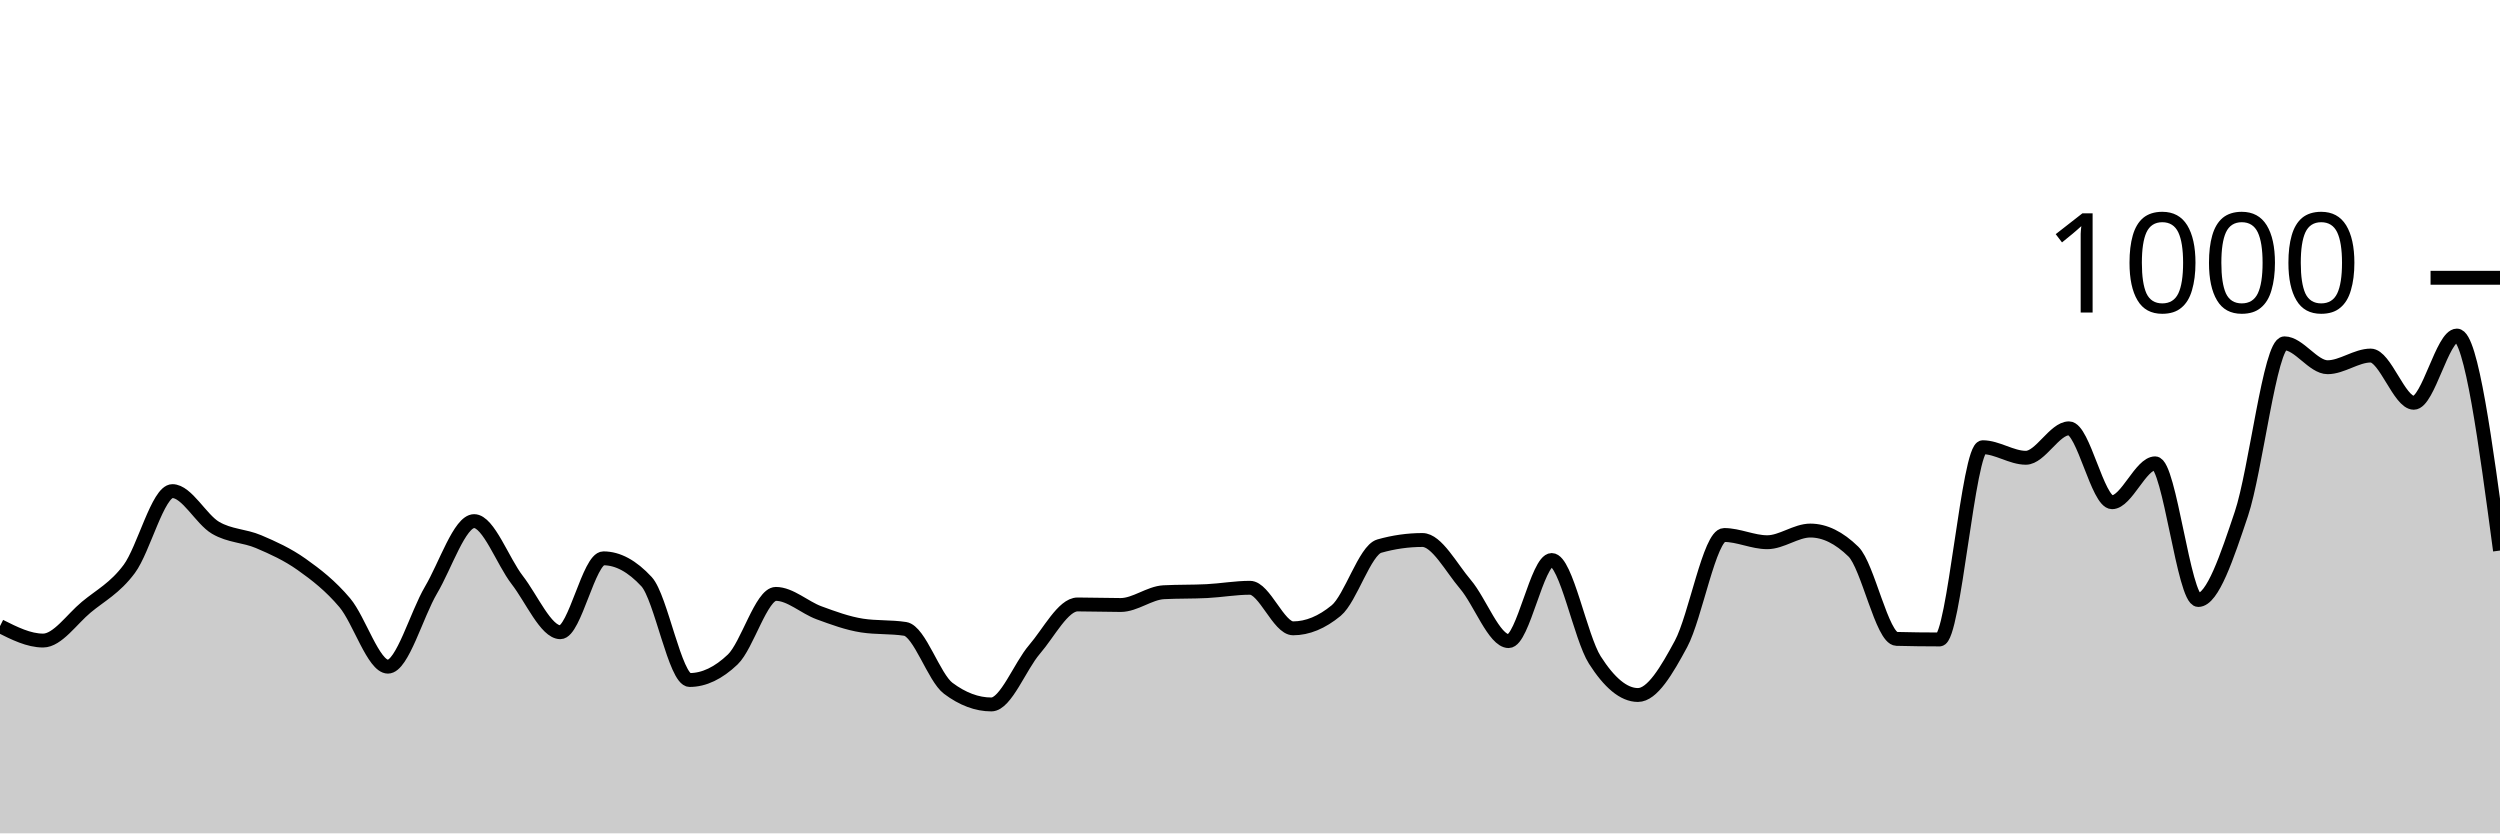
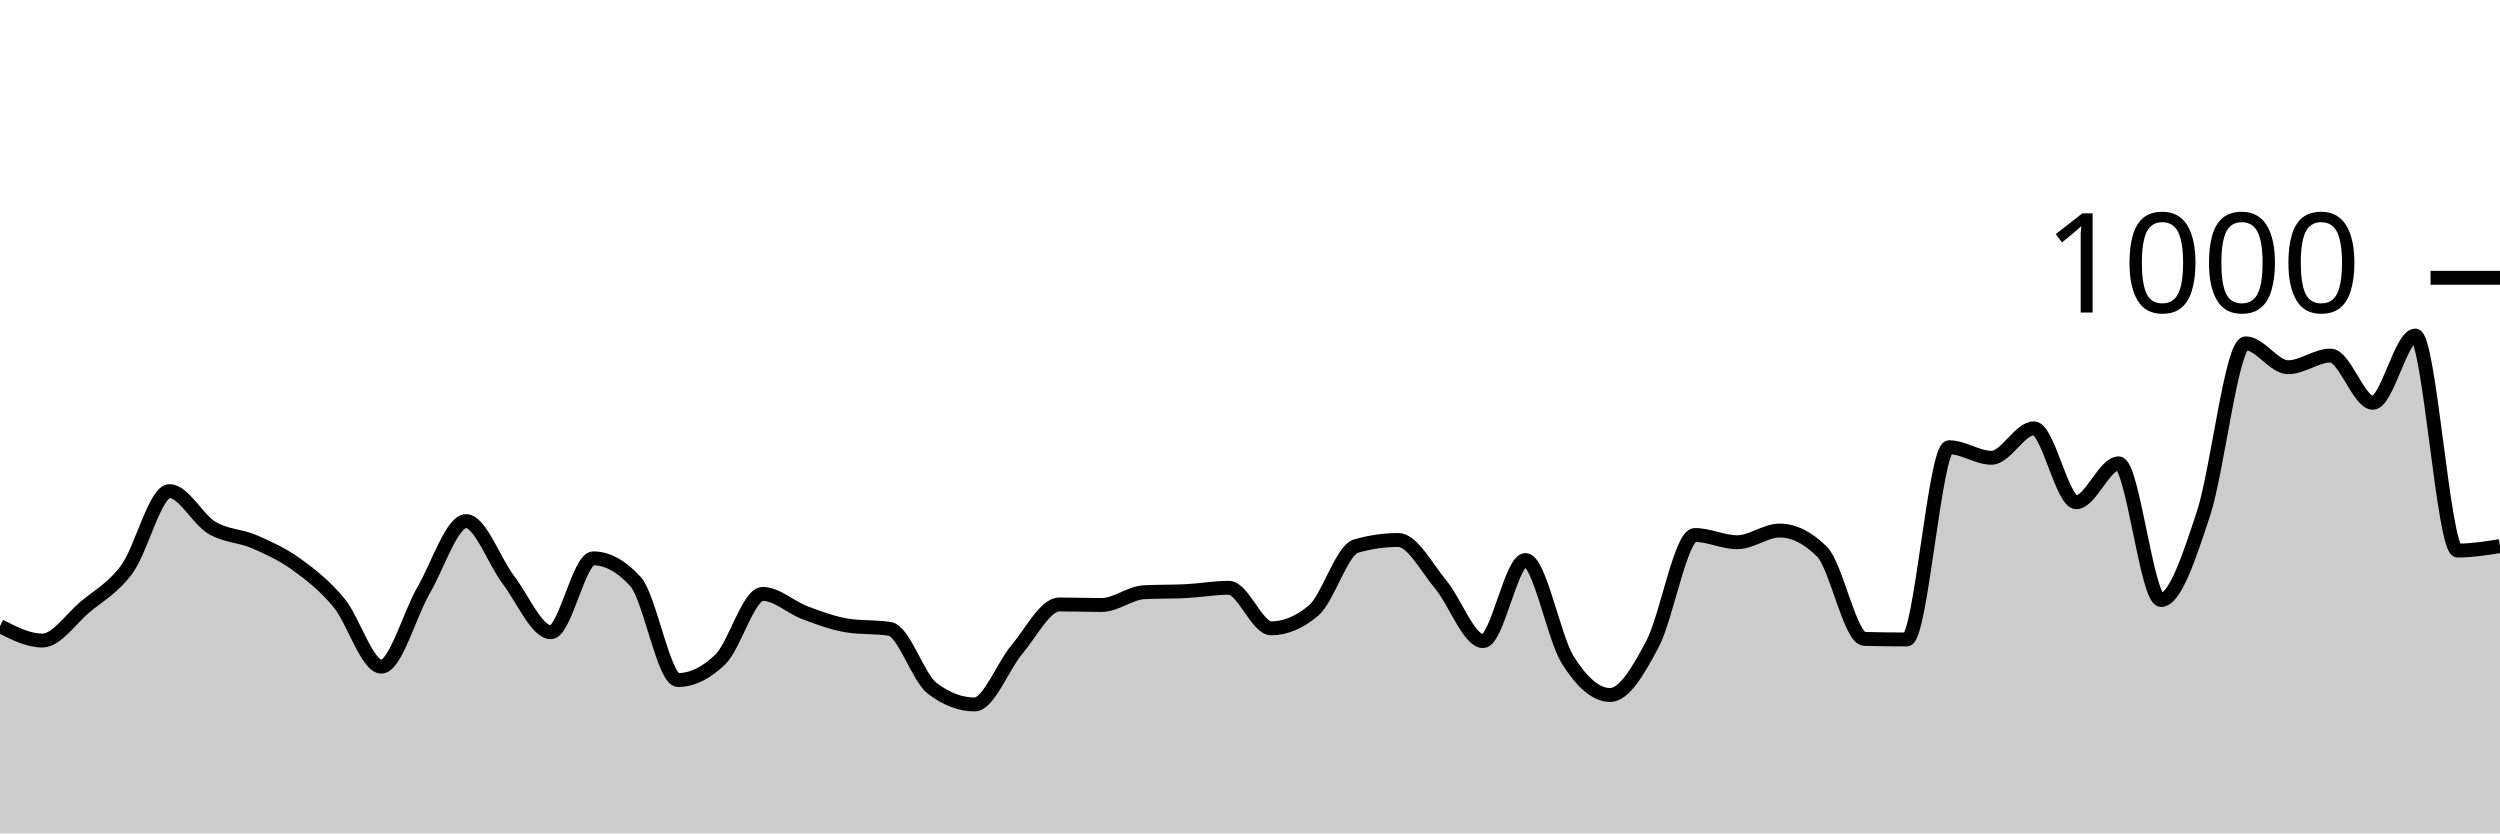
<svg xmlns="http://www.w3.org/2000/svg" viewBox="0 0 180 60">
  <g transform="translate(0,20)">
-     <path class="area" fill="rgba(0, 0, 0, 0.2)" d="M0,25.08C1.034,25.6,2.069,26.12,3.103,26.12C4.138,26.12,5.172,24.58,6.207,23.72C7.241,22.86,8.276,22.353,9.31,20.96C10.345,19.567,11.379,15.36,12.414,15.36C13.448,15.36,14.483,17.393,15.517,18C16.552,18.607,17.586,18.56,18.621,19C19.655,19.44,20.69,19.907,21.724,20.64C22.759,21.373,23.793,22.173,24.828,23.4C25.862,24.627,26.897,28,27.931,28C28.966,28,30,24.227,31.034,22.48C32.069,20.733,33.103,17.52,34.138,17.52C35.172,17.52,36.207,20.427,37.241,21.76C38.276,23.093,39.31,25.52,40.345,25.52C41.379,25.52,42.414,20.2,43.448,20.2C44.483,20.2,45.517,20.76,46.552,21.88C47.586,23,48.621,28.96,49.655,28.96C50.69,28.96,51.724,28.467,52.759,27.48C53.793,26.493,54.828,22.76,55.862,22.76C56.897,22.76,57.931,23.74,58.966,24.12C60,24.5,61.034,24.88,62.069,25.04C63.103,25.2,64.138,25.12,65.172,25.28C66.207,25.44,67.241,28.787,68.276,29.56C69.31,30.333,70.345,30.72,71.379,30.72C72.414,30.72,73.448,27.96,74.483,26.76C75.517,25.56,76.552,23.52,77.586,23.52C78.621,23.52,79.655,23.56,80.69,23.56C81.724,23.56,82.759,22.693,83.793,22.64C84.828,22.587,85.862,22.613,86.897,22.56C87.931,22.507,88.966,22.32,90,22.32C91.034,22.32,92.069,25.24,93.103,25.24C94.138,25.24,95.172,24.813,96.207,23.96C97.241,23.107,98.276,19.613,99.31,19.32C100.345,19.027,101.379,18.88,102.414,18.88C103.448,18.88,104.483,20.867,105.517,22.08C106.552,23.293,107.586,26.16,108.621,26.16C109.655,26.16,110.69,20.32,111.724,20.32C112.759,20.32,113.793,25.9,114.828,27.52C115.862,29.14,116.897,30.04,117.931,30.04C118.966,30.04,120,28.28,121.034,26.36C122.069,24.44,123.103,18.52,124.138,18.52C125.172,18.52,126.207,19.04,127.241,19.04C128.276,19.04,129.31,18.2,130.345,18.2C131.379,18.2,132.414,18.707,133.448,19.72C134.483,20.733,135.517,25.973,136.552,26C137.586,26.027,138.621,26.04,139.655,26.04C140.69,26.04,141.724,12.2,142.759,12.2C143.793,12.2,144.828,12.96,145.862,12.96C146.897,12.96,147.931,10.84,148.966,10.84C150,10.84,151.034,16.16,152.069,16.16C153.103,16.16,154.138,13.36,155.172,13.36C156.207,13.36,157.241,23.2,158.276,23.2C159.31,23.2,160.345,20.08,161.379,17C162.414,13.92,163.448,4.72,164.483,4.72C165.517,4.72,166.552,6.44,167.586,6.44C168.621,6.44,169.655,5.6,170.69,5.6C171.724,5.6,172.759,9,173.793,9C174.828,9,175.862,4.16,176.897,4.16C177.931,4.16,178.966,11.9,180,19.64L180,40C178.966,40,177.931,40,176.897,40C175.862,40,174.828,40,173.793,40C172.759,40,171.724,40,170.69,40C169.655,40,168.621,40,167.586,40C166.552,40,165.517,40,164.483,40C163.448,40,162.414,40,161.379,40C160.345,40,159.31,40,158.276,40C157.241,40,156.207,40,155.172,40C154.138,40,153.103,40,152.069,40C151.034,40,150,40,148.966,40C147.931,40,146.897,40,145.862,40C144.828,40,143.793,40,142.759,40C141.724,40,140.69,40,139.655,40C138.621,40,137.586,40,136.552,40C135.517,40,134.483,40,133.448,40C132.414,40,131.379,40,130.345,40C129.31,40,128.276,40,127.241,40C126.207,40,125.172,40,124.138,40C123.103,40,122.069,40,121.034,40C120,40,118.966,40,117.931,40C116.897,40,115.862,40,114.828,40C113.793,40,112.759,40,111.724,40C110.69,40,109.655,40,108.621,40C107.586,40,106.552,40,105.517,40C104.483,40,103.448,40,102.414,40C101.379,40,100.345,40,99.31,40C98.276,40,97.241,40,96.207,40C95.172,40,94.138,40,93.103,40C92.069,40,91.034,40,90,40C88.966,40,87.931,40,86.897,40C85.862,40,84.828,40,83.793,40C82.759,40,81.724,40,80.69,40C79.655,40,78.621,40,77.586,40C76.552,40,75.517,40,74.483,40C73.448,40,72.414,40,71.379,40C70.345,40,69.31,40,68.276,40C67.241,40,66.207,40,65.172,40C64.138,40,63.103,40,62.069,40C61.034,40,60,40,58.966,40C57.931,40,56.897,40,55.862,40C54.828,40,53.793,40,52.759,40C51.724,40,50.69,40,49.655,40C48.621,40,47.586,40,46.552,40C45.517,40,44.483,40,43.448,40C42.414,40,41.379,40,40.345,40C39.31,40,38.276,40,37.241,40C36.207,40,35.172,40,34.138,40C33.103,40,32.069,40,31.034,40C30,40,28.966,40,27.931,40C26.897,40,25.862,40,24.828,40C23.793,40,22.759,40,21.724,40C20.69,40,19.655,40,18.621,40C17.586,40,16.552,40,15.517,40C14.483,40,13.448,40,12.414,40C11.379,40,10.345,40,9.31,40C8.276,40,7.241,40,6.207,40C5.172,40,4.138,40,3.103,40C2.069,40,1.034,40,0,40Z" />
-     <path class="line" stroke="black" fill="none" d="M0,25.08C1.034,25.6,2.069,26.12,3.103,26.12C4.138,26.12,5.172,24.58,6.207,23.72C7.241,22.86,8.276,22.353,9.31,20.96C10.345,19.567,11.379,15.36,12.414,15.36C13.448,15.36,14.483,17.393,15.517,18C16.552,18.607,17.586,18.56,18.621,19C19.655,19.44,20.69,19.907,21.724,20.64C22.759,21.373,23.793,22.173,24.828,23.4C25.862,24.627,26.897,28,27.931,28C28.966,28,30,24.227,31.034,22.48C32.069,20.733,33.103,17.52,34.138,17.52C35.172,17.52,36.207,20.427,37.241,21.76C38.276,23.093,39.31,25.52,40.345,25.52C41.379,25.52,42.414,20.2,43.448,20.2C44.483,20.2,45.517,20.76,46.552,21.88C47.586,23,48.621,28.96,49.655,28.96C50.69,28.96,51.724,28.467,52.759,27.48C53.793,26.493,54.828,22.76,55.862,22.76C56.897,22.76,57.931,23.74,58.966,24.12C60,24.5,61.034,24.88,62.069,25.04C63.103,25.2,64.138,25.12,65.172,25.28C66.207,25.44,67.241,28.787,68.276,29.56C69.31,30.333,70.345,30.72,71.379,30.72C72.414,30.72,73.448,27.96,74.483,26.76C75.517,25.56,76.552,23.52,77.586,23.52C78.621,23.52,79.655,23.56,80.69,23.56C81.724,23.56,82.759,22.693,83.793,22.64C84.828,22.587,85.862,22.613,86.897,22.56C87.931,22.507,88.966,22.32,90,22.32C91.034,22.32,92.069,25.24,93.103,25.24C94.138,25.24,95.172,24.813,96.207,23.96C97.241,23.107,98.276,19.613,99.31,19.32C100.345,19.027,101.379,18.88,102.414,18.88C103.448,18.88,104.483,20.867,105.517,22.08C106.552,23.293,107.586,26.16,108.621,26.16C109.655,26.16,110.69,20.32,111.724,20.32C112.759,20.32,113.793,25.9,114.828,27.52C115.862,29.14,116.897,30.04,117.931,30.04C118.966,30.04,120,28.28,121.034,26.36C122.069,24.44,123.103,18.52,124.138,18.52C125.172,18.52,126.207,19.04,127.241,19.04C128.276,19.04,129.31,18.2,130.345,18.2C131.379,18.2,132.414,18.707,133.448,19.72C134.483,20.733,135.517,25.973,136.552,26C137.586,26.027,138.621,26.04,139.655,26.04C140.69,26.04,141.724,12.2,142.759,12.2C143.793,12.2,144.828,12.96,145.862,12.96C146.897,12.96,147.931,10.84,148.966,10.84C150,10.84,151.034,16.16,152.069,16.16C153.103,16.16,154.138,13.36,155.172,13.36C156.207,13.36,157.241,23.2,158.276,23.2C159.31,23.2,160.345,20.08,161.379,17C162.414,13.92,163.448,4.72,164.483,4.72C165.517,4.72,166.552,6.44,167.586,6.44C168.621,6.44,169.655,5.6,170.69,5.6C171.724,5.6,172.759,9,173.793,9C174.828,9,175.862,4.16,176.897,4.16C177.931,4.16,178.966,11.9,180,19.64" />
+     <path class="area" fill="rgba(0, 0, 0, 0.2)" d="M0,25.08C1.017,25.6,2.034,26.12,3.051,26.12C4.068,26.12,5.085,24.58,6.102,23.72C7.119,22.86,8.136,22.353,9.153,20.96C10.169,19.567,11.186,15.36,12.203,15.36C13.22,15.36,14.237,17.393,15.254,18C16.271,18.607,17.288,18.56,18.305,19C19.322,19.44,20.339,19.907,21.356,20.64C22.373,21.373,23.39,22.173,24.407,23.4C25.424,24.627,26.441,28,27.458,28C28.475,28,29.492,24.227,30.508,22.48C31.525,20.733,32.542,17.52,33.559,17.52C34.576,17.52,35.593,20.427,36.61,21.76C37.627,23.093,38.644,25.52,39.661,25.52C40.678,25.52,41.695,20.2,42.712,20.2C43.729,20.2,44.746,20.76,45.763,21.88C46.78,23,47.797,28.96,48.814,28.96C49.831,28.96,50.847,28.467,51.864,27.48C52.881,26.493,53.898,22.76,54.915,22.76C55.932,22.76,56.949,23.74,57.966,24.12C58.983,24.5,60,24.88,61.017,25.04C62.034,25.2,63.051,25.12,64.068,25.28C65.085,25.44,66.102,28.787,67.119,29.56C68.136,30.333,69.153,30.72,70.169,30.72C71.186,30.72,72.203,27.96,73.22,26.76C74.237,25.56,75.254,23.52,76.271,23.52C77.288,23.52,78.305,23.56,79.322,23.56C80.339,23.56,81.356,22.693,82.373,22.64C83.39,22.587,84.407,22.613,85.424,22.56C86.441,22.507,87.458,22.32,88.475,22.32C89.492,22.32,90.508,25.24,91.525,25.24C92.542,25.24,93.559,24.813,94.576,23.96C95.593,23.107,96.61,19.613,97.627,19.32C98.644,19.027,99.661,18.88,100.678,18.88C101.695,18.88,102.712,20.867,103.729,22.08C104.746,23.293,105.763,26.16,106.78,26.16C107.797,26.16,108.814,20.32,109.831,20.32C110.847,20.32,111.864,25.9,112.881,27.52C113.898,29.14,114.915,30.04,115.932,30.04C116.949,30.04,117.966,28.28,118.983,26.36C120,24.44,121.017,18.52,122.034,18.52C123.051,18.52,124.068,19.04,125.085,19.04C126.102,19.04,127.119,18.2,128.136,18.2C129.153,18.2,130.169,18.707,131.186,19.72C132.203,20.733,133.22,25.973,134.237,26C135.254,26.027,136.271,26.04,137.288,26.04C138.305,26.04,139.322,12.2,140.339,12.2C141.356,12.2,142.373,12.96,143.39,12.96C144.407,12.96,145.424,10.84,146.441,10.84C147.458,10.84,148.475,16.16,149.492,16.16C150.508,16.16,151.525,13.36,152.542,13.36C153.559,13.36,154.576,23.2,155.593,23.2C156.61,23.2,157.627,20.08,158.644,17C159.661,13.92,160.678,4.72,161.695,4.72C162.712,4.72,163.729,6.44,164.746,6.44C165.763,6.44,166.78,5.6,167.797,5.6C168.814,5.6,169.831,9,170.847,9C171.864,9,172.881,4.16,173.898,4.16C174.915,4.16,175.932,19.64,176.949,19.64C177.966,19.64,178.983,19.48,180,19.32L180,40C178.983,40,177.966,40,176.949,40C175.932,40,174.915,40,173.898,40C172.881,40,171.864,40,170.847,40C169.831,40,168.814,40,167.797,40C166.78,40,165.763,40,164.746,40C163.729,40,162.712,40,161.695,40C160.678,40,159.661,40,158.644,40C157.627,40,156.61,40,155.593,40C154.576,40,153.559,40,152.542,40C151.525,40,150.508,40,149.492,40C148.475,40,147.458,40,146.441,40C145.424,40,144.407,40,143.39,40C142.373,40,141.356,40,140.339,40C139.322,40,138.305,40,137.288,40C136.271,40,135.254,40,134.237,40C133.22,40,132.203,40,131.186,40C130.169,40,129.153,40,128.136,40C127.119,40,126.102,40,125.085,40C124.068,40,123.051,40,122.034,40C121.017,40,120,40,118.983,40C117.966,40,116.949,40,115.932,40C114.915,40,113.898,40,112.881,40C111.864,40,110.847,40,109.831,40C108.814,40,107.797,40,106.78,40C105.763,40,104.746,40,103.729,40C102.712,40,101.695,40,100.678,40C99.661,40,98.644,40,97.627,40C96.61,40,95.593,40,94.576,40C93.559,40,92.542,40,91.525,40C90.508,40,89.492,40,88.475,40C87.458,40,86.441,40,85.424,40C84.407,40,83.39,40,82.373,40C81.356,40,80.339,40,79.322,40C78.305,40,77.288,40,76.271,40C75.254,40,74.237,40,73.22,40C72.203,40,71.186,40,70.169,40C69.153,40,68.136,40,67.119,40C66.102,40,65.085,40,64.068,40C63.051,40,62.034,40,61.017,40C60,40,58.983,40,57.966,40C56.949,40,55.932,40,54.915,40C53.898,40,52.881,40,51.864,40C50.847,40,49.831,40,48.814,40C47.797,40,46.78,40,45.763,40C44.746,40,43.729,40,42.712,40C41.695,40,40.678,40,39.661,40C38.644,40,37.627,40,36.61,40C35.593,40,34.576,40,33.559,40C32.542,40,31.525,40,30.508,40C29.492,40,28.475,40,27.458,40C26.441,40,25.424,40,24.407,40C23.39,40,22.373,40,21.356,40C20.339,40,19.322,40,18.305,40C17.288,40,16.271,40,15.254,40C14.237,40,13.22,40,12.203,40C11.186,40,10.169,40,9.153,40C8.136,40,7.119,40,6.102,40C5.085,40,4.068,40,3.051,40C2.034,40,1.017,40,0,40Z" />
+     <path class="line" stroke="black" fill="none" d="M0,25.08C1.017,25.6,2.034,26.12,3.051,26.12C4.068,26.12,5.085,24.58,6.102,23.72C7.119,22.86,8.136,22.353,9.153,20.96C10.169,19.567,11.186,15.36,12.203,15.36C13.22,15.36,14.237,17.393,15.254,18C16.271,18.607,17.288,18.56,18.305,19C19.322,19.44,20.339,19.907,21.356,20.64C22.373,21.373,23.39,22.173,24.407,23.4C25.424,24.627,26.441,28,27.458,28C28.475,28,29.492,24.227,30.508,22.48C31.525,20.733,32.542,17.52,33.559,17.52C34.576,17.52,35.593,20.427,36.61,21.76C37.627,23.093,38.644,25.52,39.661,25.52C40.678,25.52,41.695,20.2,42.712,20.2C43.729,20.2,44.746,20.76,45.763,21.88C46.78,23,47.797,28.96,48.814,28.96C49.831,28.96,50.847,28.467,51.864,27.48C52.881,26.493,53.898,22.76,54.915,22.76C55.932,22.76,56.949,23.74,57.966,24.12C58.983,24.5,60,24.88,61.017,25.04C62.034,25.2,63.051,25.12,64.068,25.28C65.085,25.44,66.102,28.787,67.119,29.56C68.136,30.333,69.153,30.72,70.169,30.72C71.186,30.72,72.203,27.96,73.22,26.76C74.237,25.56,75.254,23.52,76.271,23.52C77.288,23.52,78.305,23.56,79.322,23.56C80.339,23.56,81.356,22.693,82.373,22.64C83.39,22.587,84.407,22.613,85.424,22.56C86.441,22.507,87.458,22.32,88.475,22.32C89.492,22.32,90.508,25.24,91.525,25.24C92.542,25.24,93.559,24.813,94.576,23.96C95.593,23.107,96.61,19.613,97.627,19.32C98.644,19.027,99.661,18.88,100.678,18.88C101.695,18.88,102.712,20.867,103.729,22.08C104.746,23.293,105.763,26.16,106.78,26.16C107.797,26.16,108.814,20.32,109.831,20.32C110.847,20.32,111.864,25.9,112.881,27.52C113.898,29.14,114.915,30.04,115.932,30.04C116.949,30.04,117.966,28.28,118.983,26.36C120,24.44,121.017,18.52,122.034,18.52C123.051,18.52,124.068,19.04,125.085,19.04C126.102,19.04,127.119,18.2,128.136,18.2C129.153,18.2,130.169,18.707,131.186,19.72C132.203,20.733,133.22,25.973,134.237,26C135.254,26.027,136.271,26.04,137.288,26.04C138.305,26.04,139.322,12.2,140.339,12.2C141.356,12.2,142.373,12.96,143.39,12.96C144.407,12.96,145.424,10.84,146.441,10.84C147.458,10.84,148.475,16.16,149.492,16.16C150.508,16.16,151.525,13.36,152.542,13.36C153.559,13.36,154.576,23.2,155.593,23.2C156.61,23.2,157.627,20.08,158.644,17C159.661,13.92,160.678,4.72,161.695,4.72C162.712,4.72,163.729,6.44,164.746,6.44C165.763,6.44,166.78,5.6,167.797,5.6C168.814,5.6,169.831,9,170.847,9C171.864,9,172.881,4.16,173.898,4.16C174.915,4.16,175.932,19.64,176.949,19.64C177.966,19.64,178.983,19.48,180,19.32" />
    <path class="axis-ceiling" stroke-width="1" stroke="black" fill="none" d="M175,0L180,0" />
    <text class="axis-ceiling-label" font-family="sans-serif" text-anchor="end" font-size="10px" x="170" y="2.5">1000</text>
  </g>
</svg>
